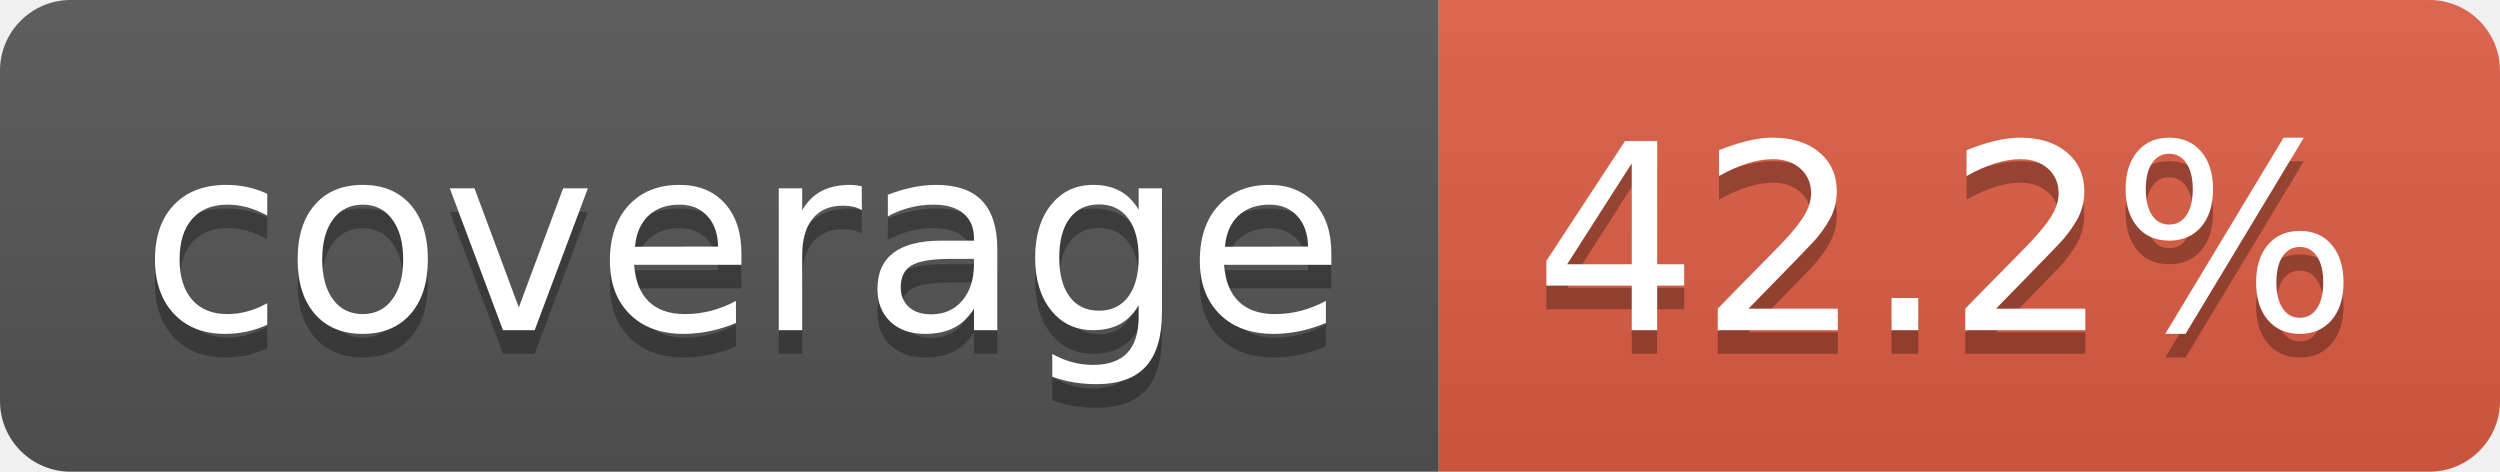
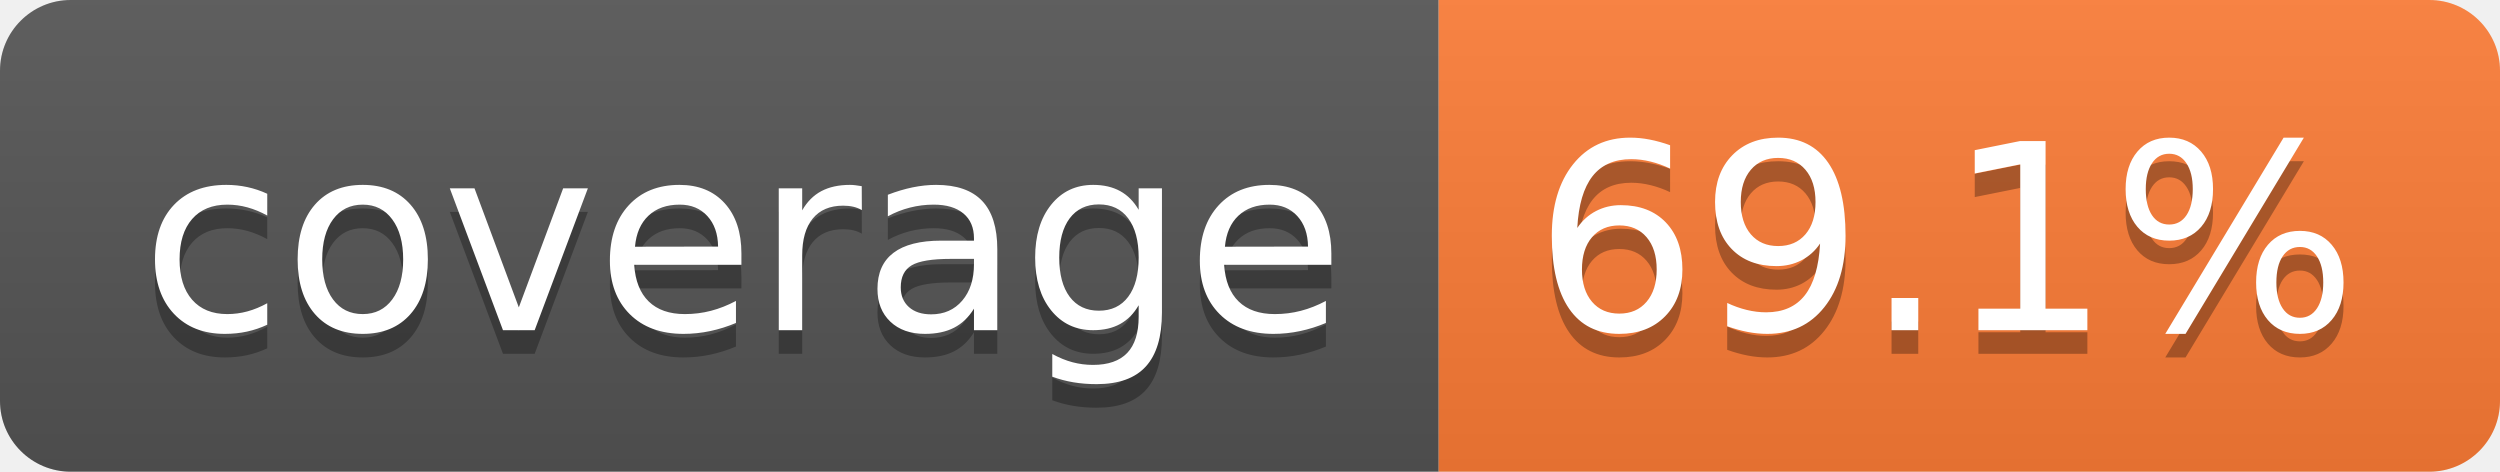
- <svg xmlns="http://www.w3.org/2000/svg" width="106" height="20" role="img" aria-label="coverage: 42.2%">
+ <svg xmlns="http://www.w3.org/2000/svg" width="106" height="20" role="img" aria-label="coverage: 69.1%">
  <linearGradient id="s" x2="0" y2="100%">
    <stop offset="0" stop-color="#bbb" stop-opacity=".1" />
    <stop offset="1" stop-opacity=".1" />
  </linearGradient>
  <clipPath id="r">
    <rect width="106" height="20" rx="3" fill="#fff" />
  </clipPath>
  <g clip-path="url(#r)">
    <rect width="61" height="20" fill="#555" />
-     <rect x="61" width="45" height="20" fill="#e05d44" />
+     <rect x="61" width="45" height="20" fill="#fe7d37" />
    <rect width="106" height="20" fill="url(#s)" />
  </g>
  <g fill="#fff" text-anchor="middle" font-family="Verdana,Geneva,DejaVu Sans,sans-serif" text-rendering="geometricPrecision" font-size="110">
    <text aria-hidden="true" x="315" y="150" fill="#010101" fill-opacity=".3" transform="scale(.1)" textLength="510">coverage</text>
    <text x="315" y="140" transform="scale(.1)" fill="#fff" textLength="510">coverage</text>
-     <text aria-hidden="true" x="825" y="150" fill="#010101" fill-opacity=".3" transform="scale(.1)" textLength="350">42.2%</text>
-     <text x="825" y="140" transform="scale(.1)" fill="#fff" textLength="350">42.2%</text>
+     <text aria-hidden="true" x="825" y="150" fill="#010101" fill-opacity=".3" transform="scale(.1)" textLength="350">69.1%</text>
+     <text x="825" y="140" transform="scale(.1)" fill="#fff" textLength="350">69.1%</text>
  </g>
</svg>
